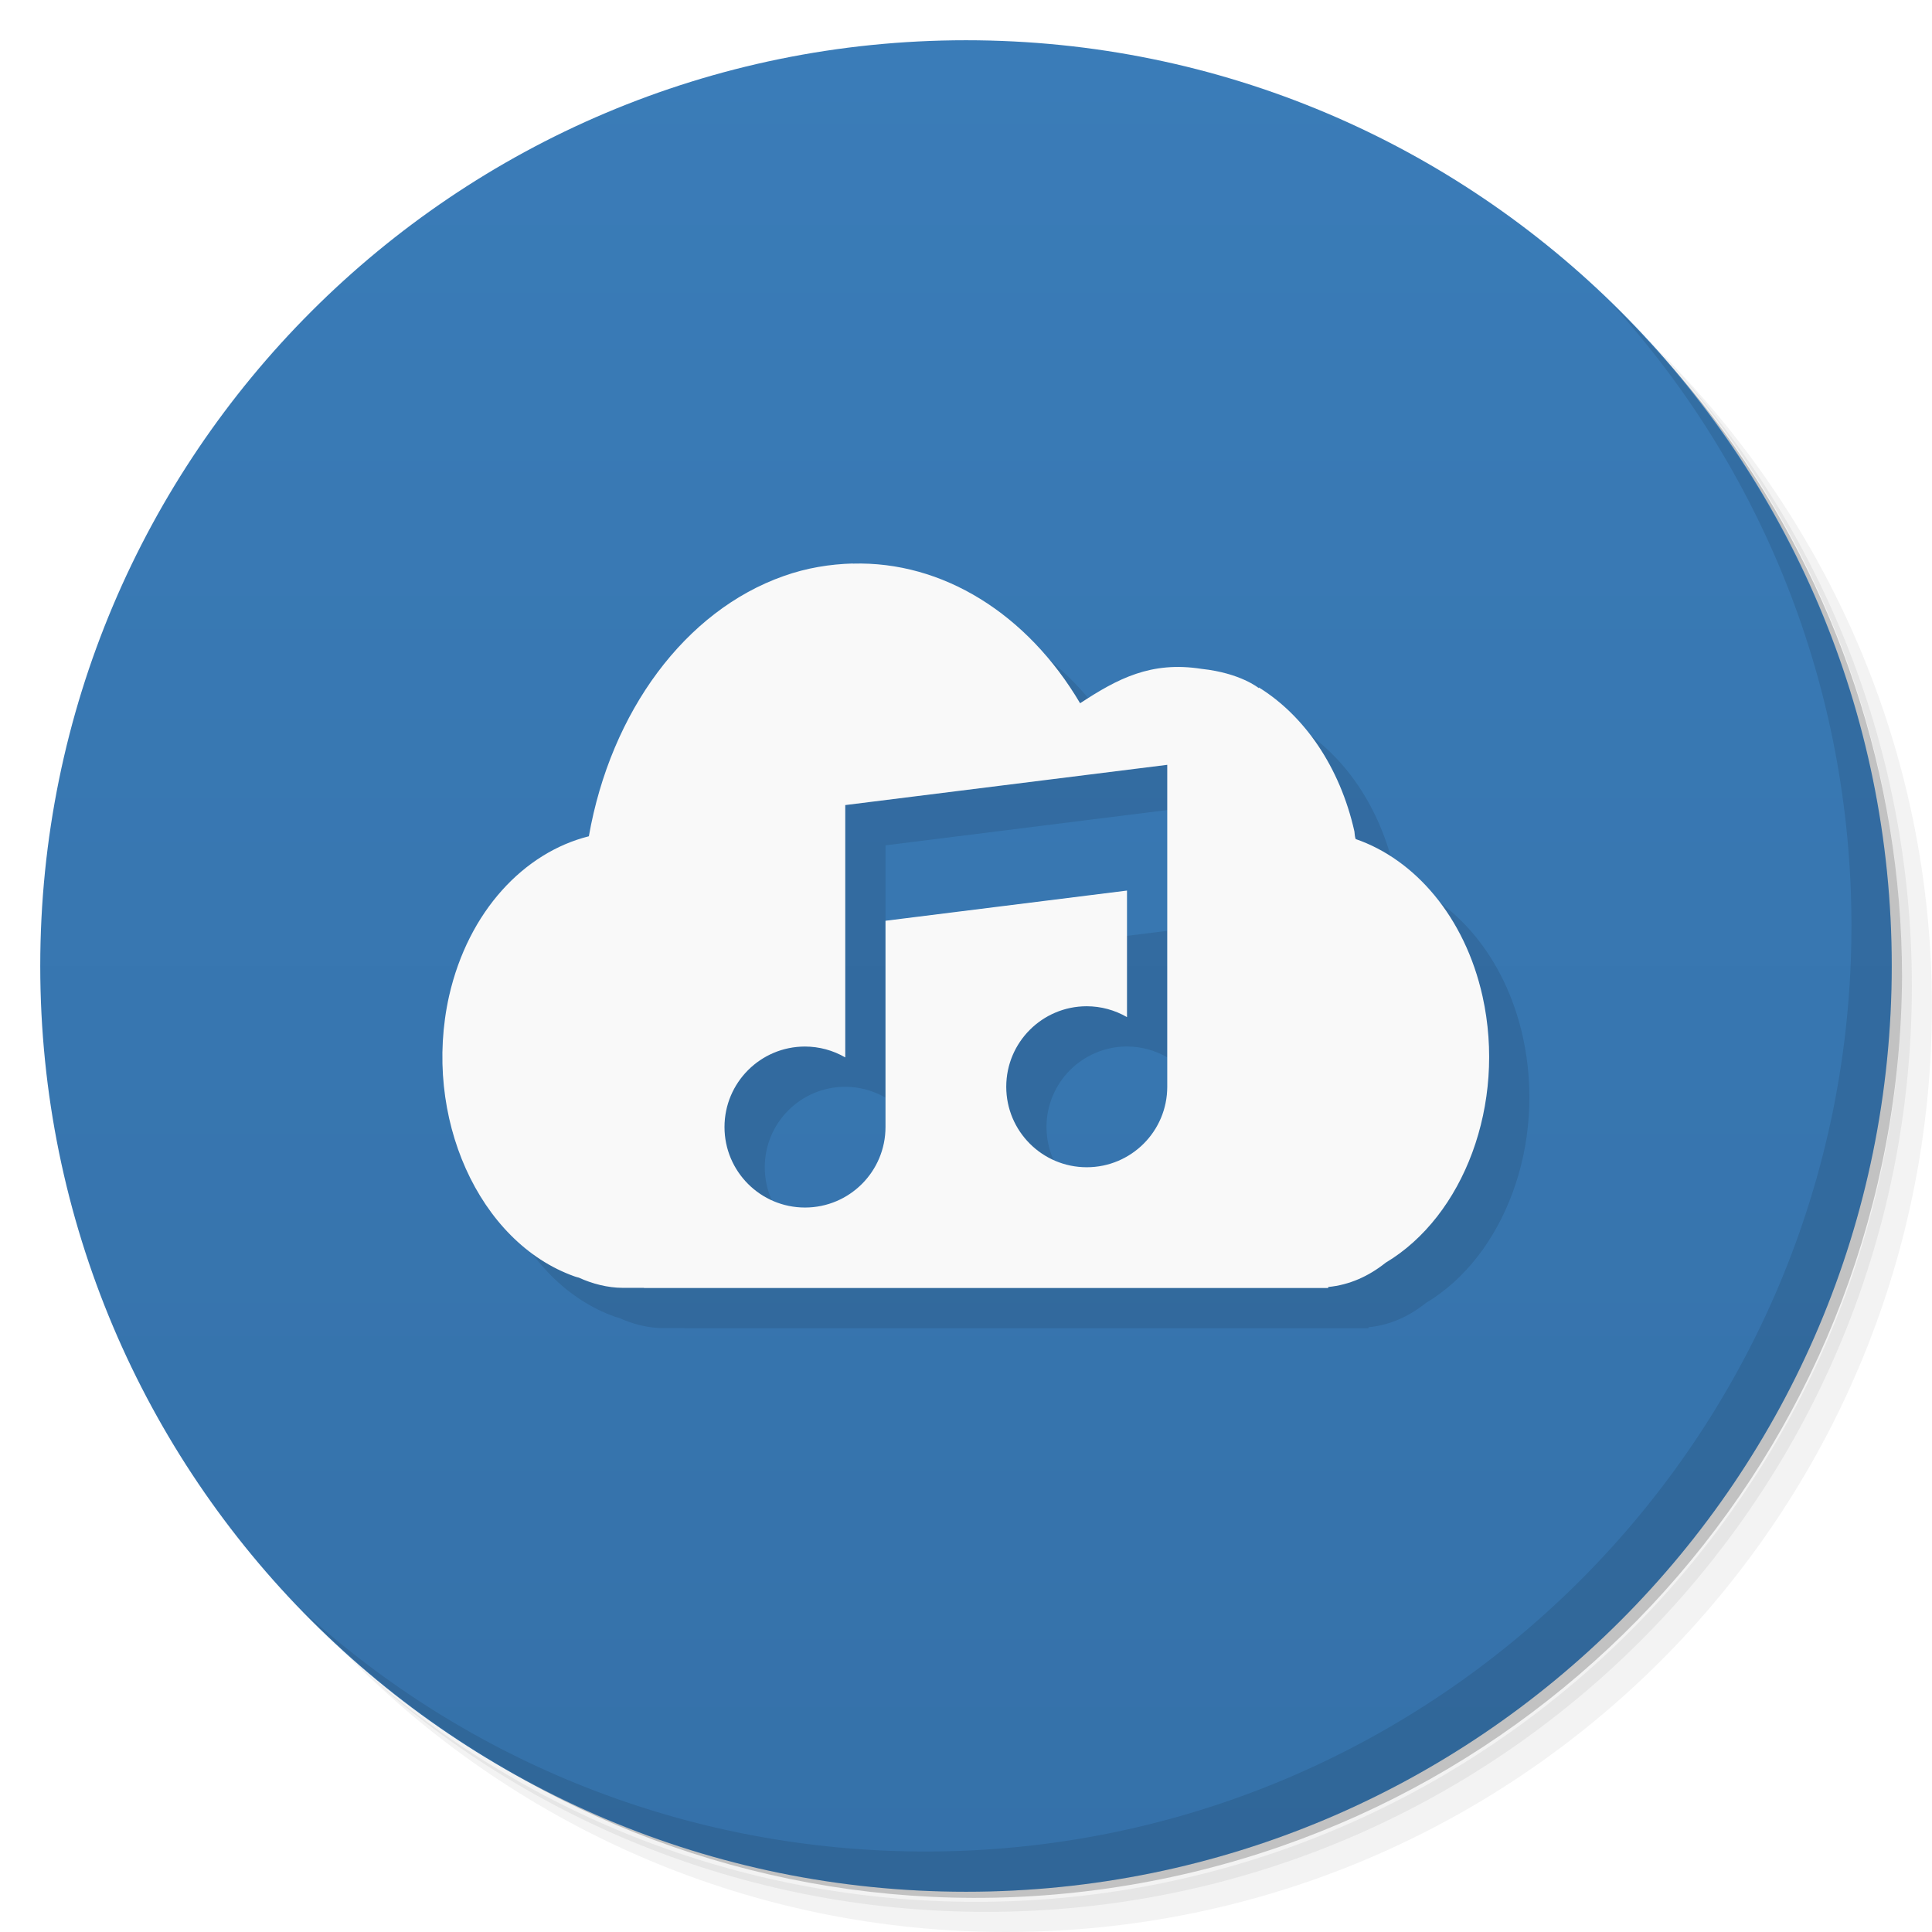
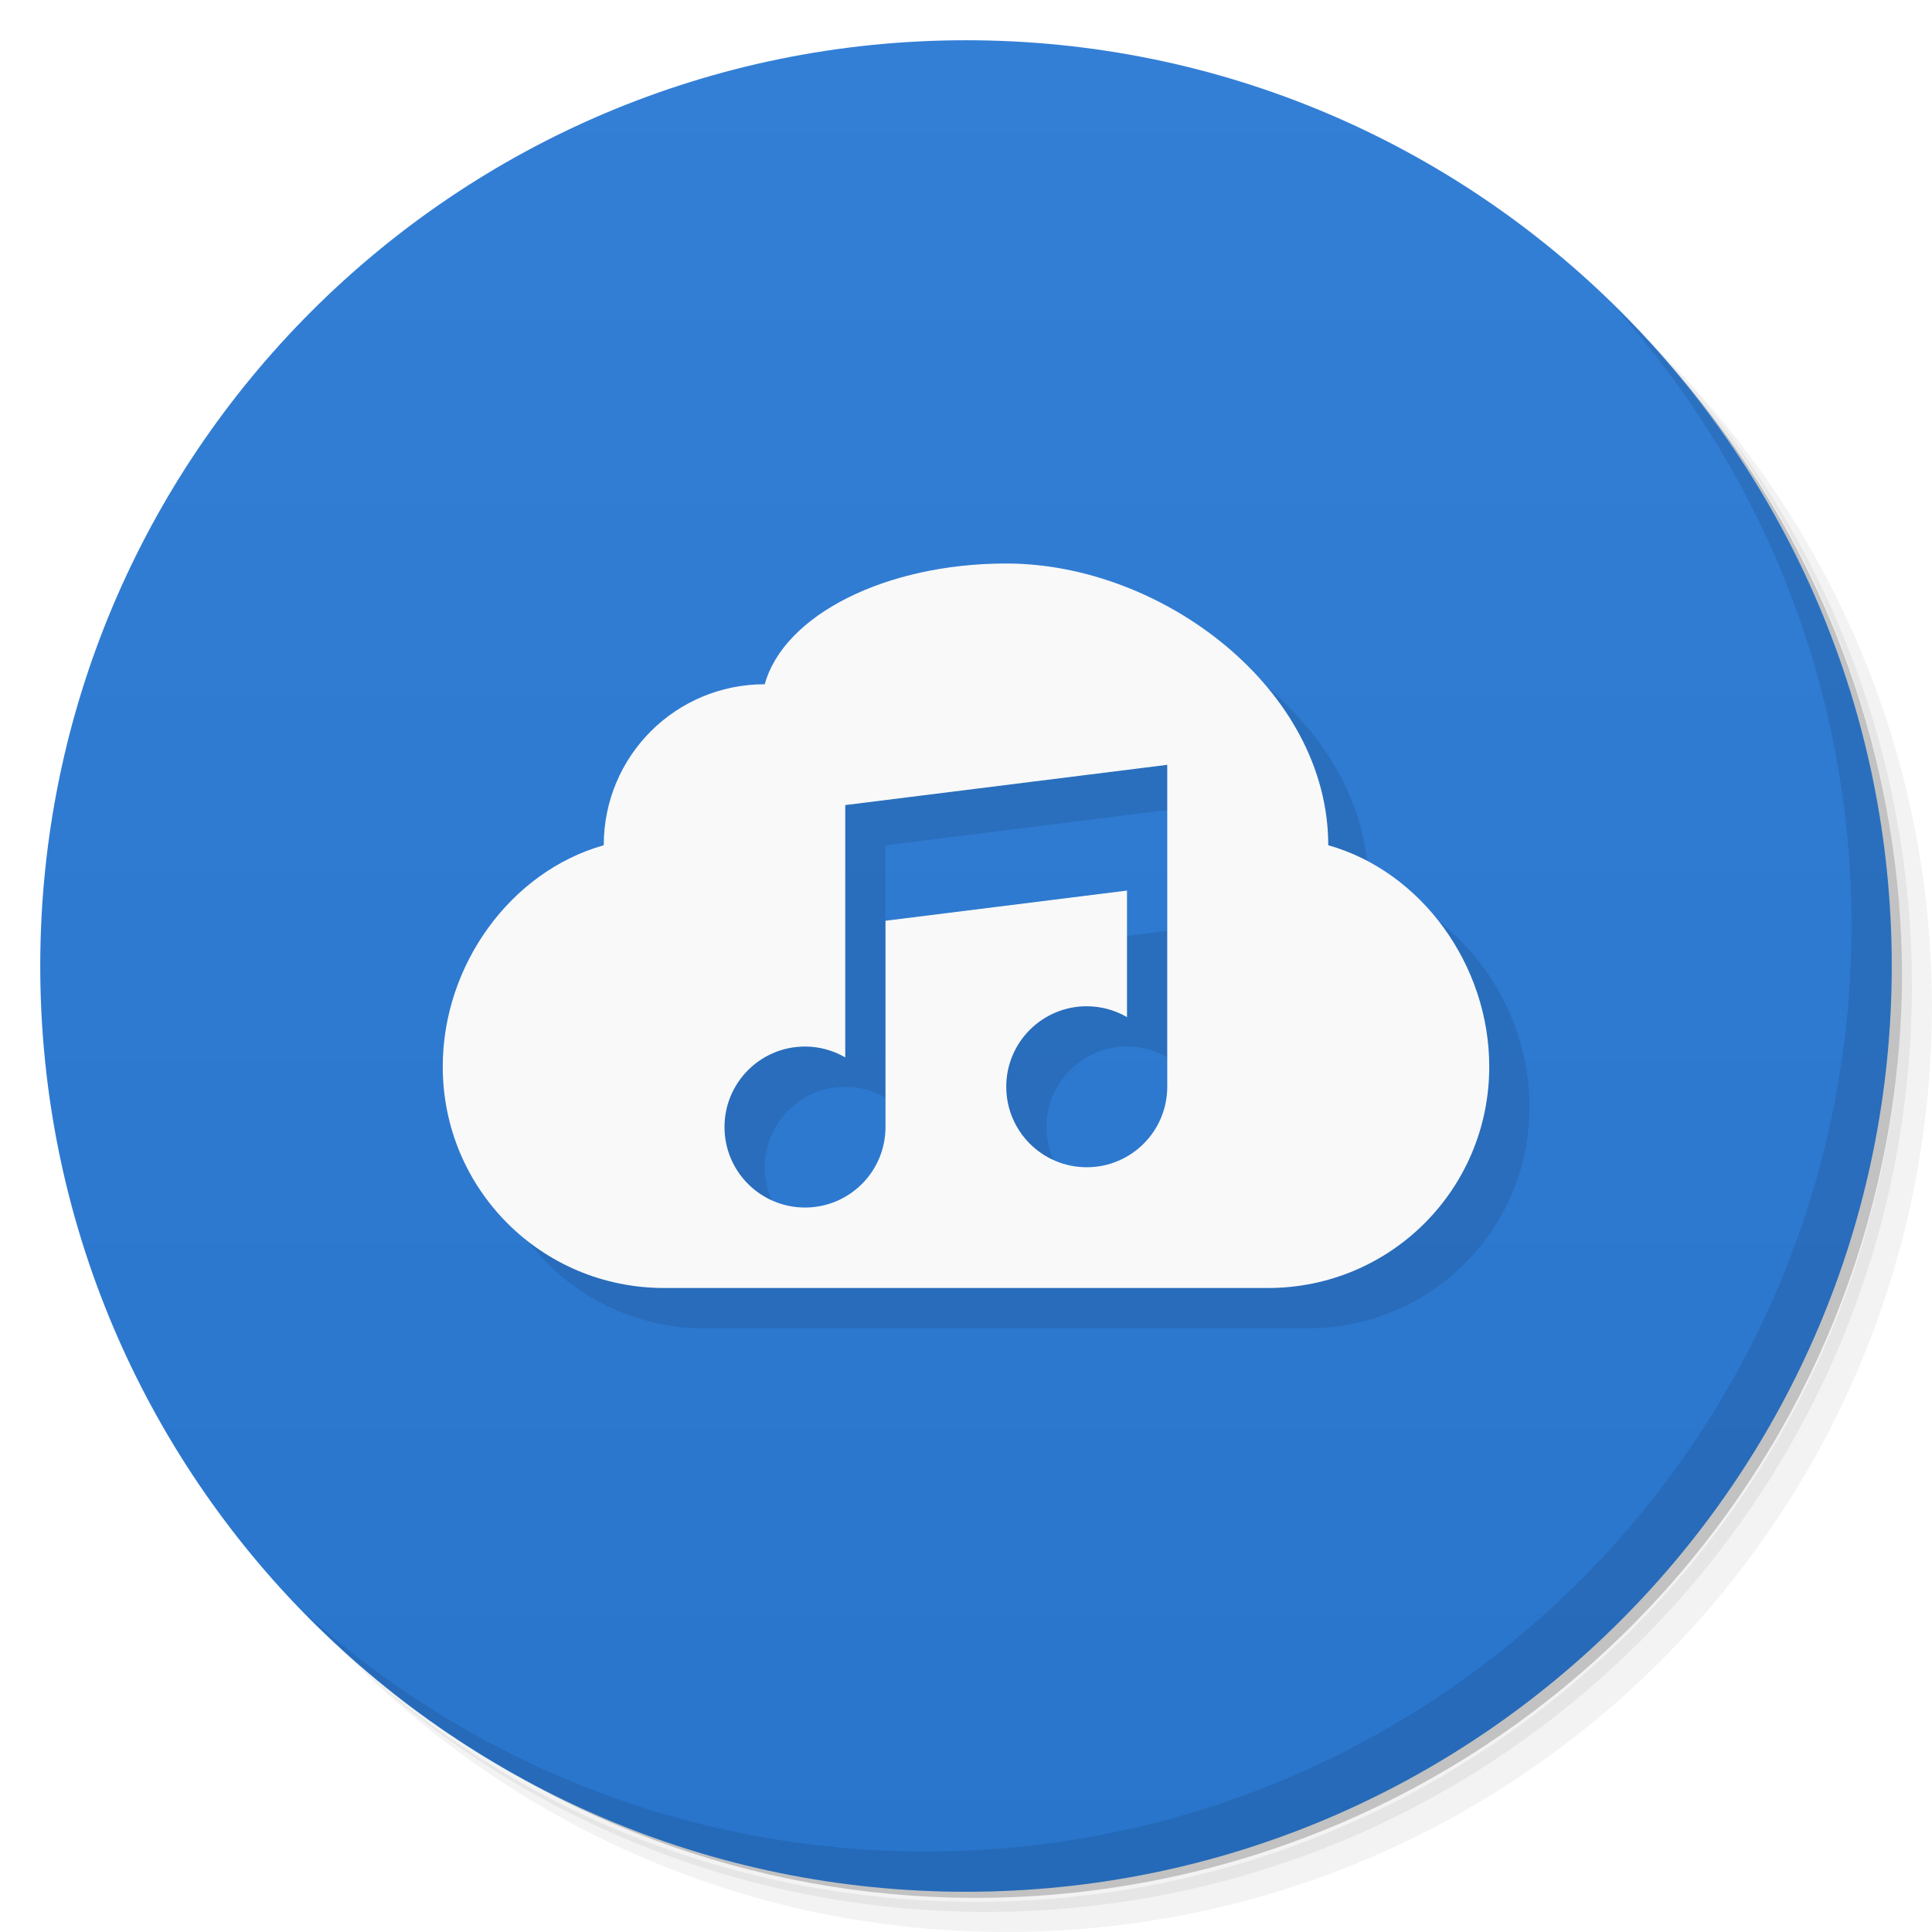
<svg xmlns="http://www.w3.org/2000/svg" version="1.1" viewBox="0 0 48 48">
  <defs>
    <linearGradient id="linearGradient3764" x1="1" x2="47" gradientTransform="matrix(0 -1 1 0 -1.5e-6 48)" gradientUnits="userSpaceOnUse">
-       <stop style="stop-color:#3571a9" offset="0" />
-       <stop style="stop-color:#3a7cb8" offset="1" />
+       <stop style="stop-color:#2975cc" offset="0" />
+       <stop style="stop-color:#337fd6" offset="1" />
    </linearGradient>
  </defs>
  <path d="m36.31 5c5.859 4.062 9.688 10.831 9.688 18.5 0 12.426-10.07 22.5-22.5 22.5-7.669 0-14.438-3.828-18.5-9.688 1.037 1.822 2.306 3.499 3.781 4.969 4.085 3.712 9.514 5.969 15.469 5.969 12.703 0 23-10.298 23-23 0-5.954-2.256-11.384-5.969-15.469-1.469-1.475-3.147-2.744-4.969-3.781zm4.969 3.781c3.854 4.113 6.219 9.637 6.219 15.719 0 12.703-10.297 23-23 23-6.081 0-11.606-2.364-15.719-6.219 4.16 4.144 9.883 6.719 16.219 6.719 12.703 0 23-10.298 23-23 0-6.335-2.575-12.06-6.719-16.219z" style="opacity:.05" />
  <path d="m41.28 8.781c3.712 4.085 5.969 9.514 5.969 15.469 0 12.703-10.297 23-23 23-5.954 0-11.384-2.256-15.469-5.969 4.113 3.854 9.637 6.219 15.719 6.219 12.703 0 23-10.298 23-23 0-6.081-2.364-11.606-6.219-15.719z" style="opacity:.1" />
  <path d="m31.25 2.375c8.615 3.154 14.75 11.417 14.75 21.13 0 12.426-10.07 22.5-22.5 22.5-9.708 0-17.971-6.135-21.12-14.75a23 23 0 0 0 44.875-7 23 23 0 0 0-16-21.875z" style="opacity:.2" />
  <path d="m24 1c12.703 0 23 10.297 23 23s-10.297 23-23 23-23-10.297-23-23 10.297-23 23-23z" style="fill:url(#linearGradient3764)" />
-   <path d="m22.189 15c-0.566 0.016-1.148 0.108-1.719 0.312-2.441 0.859-4.293 3.359-4.84 6.465-1.605 0.402-2.992 1.855-3.473 3.969-0.668 2.996 0.738 6.123 3.121 6.967 0.039 0.012 0.063 0.021 0.102 0.029 0.328 0.152 0.723 0.254 1.09 0.254h0.529v0.004h17v-0.025c0.526-0.051 1.004-0.265 1.428-0.604 1.938-1.156 3-3.939 2.406-6.619-0.441-1.98-1.688-3.402-3.152-3.906-0.023-0.066-0.023-0.122-0.031-0.189-0.363-1.617-1.254-2.883-2.375-3.578v0.018s-0.451-0.375-1.422-0.479c-1.258-0.198-2.089 0.245-3.018 0.854-1.313-2.223-3.418-3.535-5.652-3.469zm7.811 5v8a2 2 0 0 1-2 2 2 2 0 0 1-2-2 2 2 0 0 1 2-2 2 2 0 0 1 1 0.27v-3.144l-6 0.75v5.125a2 2 0 0 1-2 2 2 2 0 0 1-2-2 2 2 0 0 1 2-2 2 2 0 0 1 1 0.27v-6.269z" style="opacity:.1" />
-   <path d="m21.189 14c-0.566 0.016-1.148 0.108-1.719 0.312-2.441 0.859-4.293 3.359-4.84 6.465-1.605 0.402-2.992 1.855-3.473 3.969-0.668 2.996 0.738 6.123 3.121 6.967 0.039 0.012 0.063 0.021 0.102 0.029 0.328 0.152 0.723 0.254 1.09 0.254h0.529v0.004h17v-0.025c0.526-0.051 1.004-0.265 1.428-0.604 1.938-1.156 3-3.939 2.406-6.619-0.441-1.98-1.688-3.402-3.152-3.906-0.023-0.066-0.023-0.122-0.031-0.189-0.363-1.617-1.254-2.883-2.375-3.578v0.018s-0.451-0.375-1.422-0.479c-1.258-0.198-2.089 0.245-3.018 0.854-1.313-2.223-3.418-3.535-5.652-3.469l0.006-0.002zm7.811 5v1 2 5a2 2 0 0 1-2 2 2 2 0 0 1-2-2 2 2 0 0 1 2-2 2 2 0 0 1 1 0.27v-3.144l-6 0.75v5.125a2 2 0 0 1-2 2 2 2 0 0 1-2-2 2 2 0 0 1 2-2 2 2 0 0 1 1 0.27v-3.269-2-1l8-1z" style="fill:#f9f9f9" />
+   <path d="m26 15c-3 0-5.524 1.282-6 3-2.216 0-4 1.784-4 4-2.312 0.651-4 2.974-4 5.5 0 3.047 2.453 5.5 5.5 5.5h15c3.047 0 5.5-2.453 5.5-5.5 0-2.526-1.688-4.849-4-5.5 0-3.878-4.122-7-8-7zm4 5v8c0 1.105-0.895 2-2 2s-2-0.895-2-2 0.895-2 2-2c0.351 4.81e-4 0.696 0.093 1 0.27v-3.144l-6 0.75v5.125c0 1.105-0.895 2-2 2s-2-0.895-2-2 0.895-2 2-2c0.351 1.16e-4 0.696 0.093 1 0.27v-6.269z" style="opacity:.1" />
+   <path d="m25 14c-3 0-5.524 1.282-6 3-2.216 0-4 1.784-4 4-2.312 0.651-4 2.974-4 5.5 0 3.047 2.453 5.5 5.5 5.5h15c3.047 0 5.5-2.453 5.5-5.5 0-2.526-1.688-4.849-4-5.5 0-3.878-4.122-7-8-7zm4 5v8c0 1.105-0.895 2-2 2s-2-0.895-2-2 0.895-2 2-2c0.351 4.81e-4 0.696 0.093 1 0.27v-3.144l-6 0.75v5.125c0 1.105-0.895 2-2 2s-2-0.895-2-2 0.895-2 2-2c0.351 1.16e-4 0.696 0.093 1 0.27v-6.269l8-1z" style="fill:#f9f9f9" />
  <path d="m40.03 7.531c3.712 4.084 5.969 9.514 5.969 15.469 0 12.703-10.297 23-23 23-5.954 0-11.384-2.256-15.469-5.969 4.178 4.291 10.01 6.969 16.469 6.969 12.703 0 23-10.298 23-23 0-6.462-2.677-12.291-6.969-16.469z" style="opacity:.1" />
</svg>
